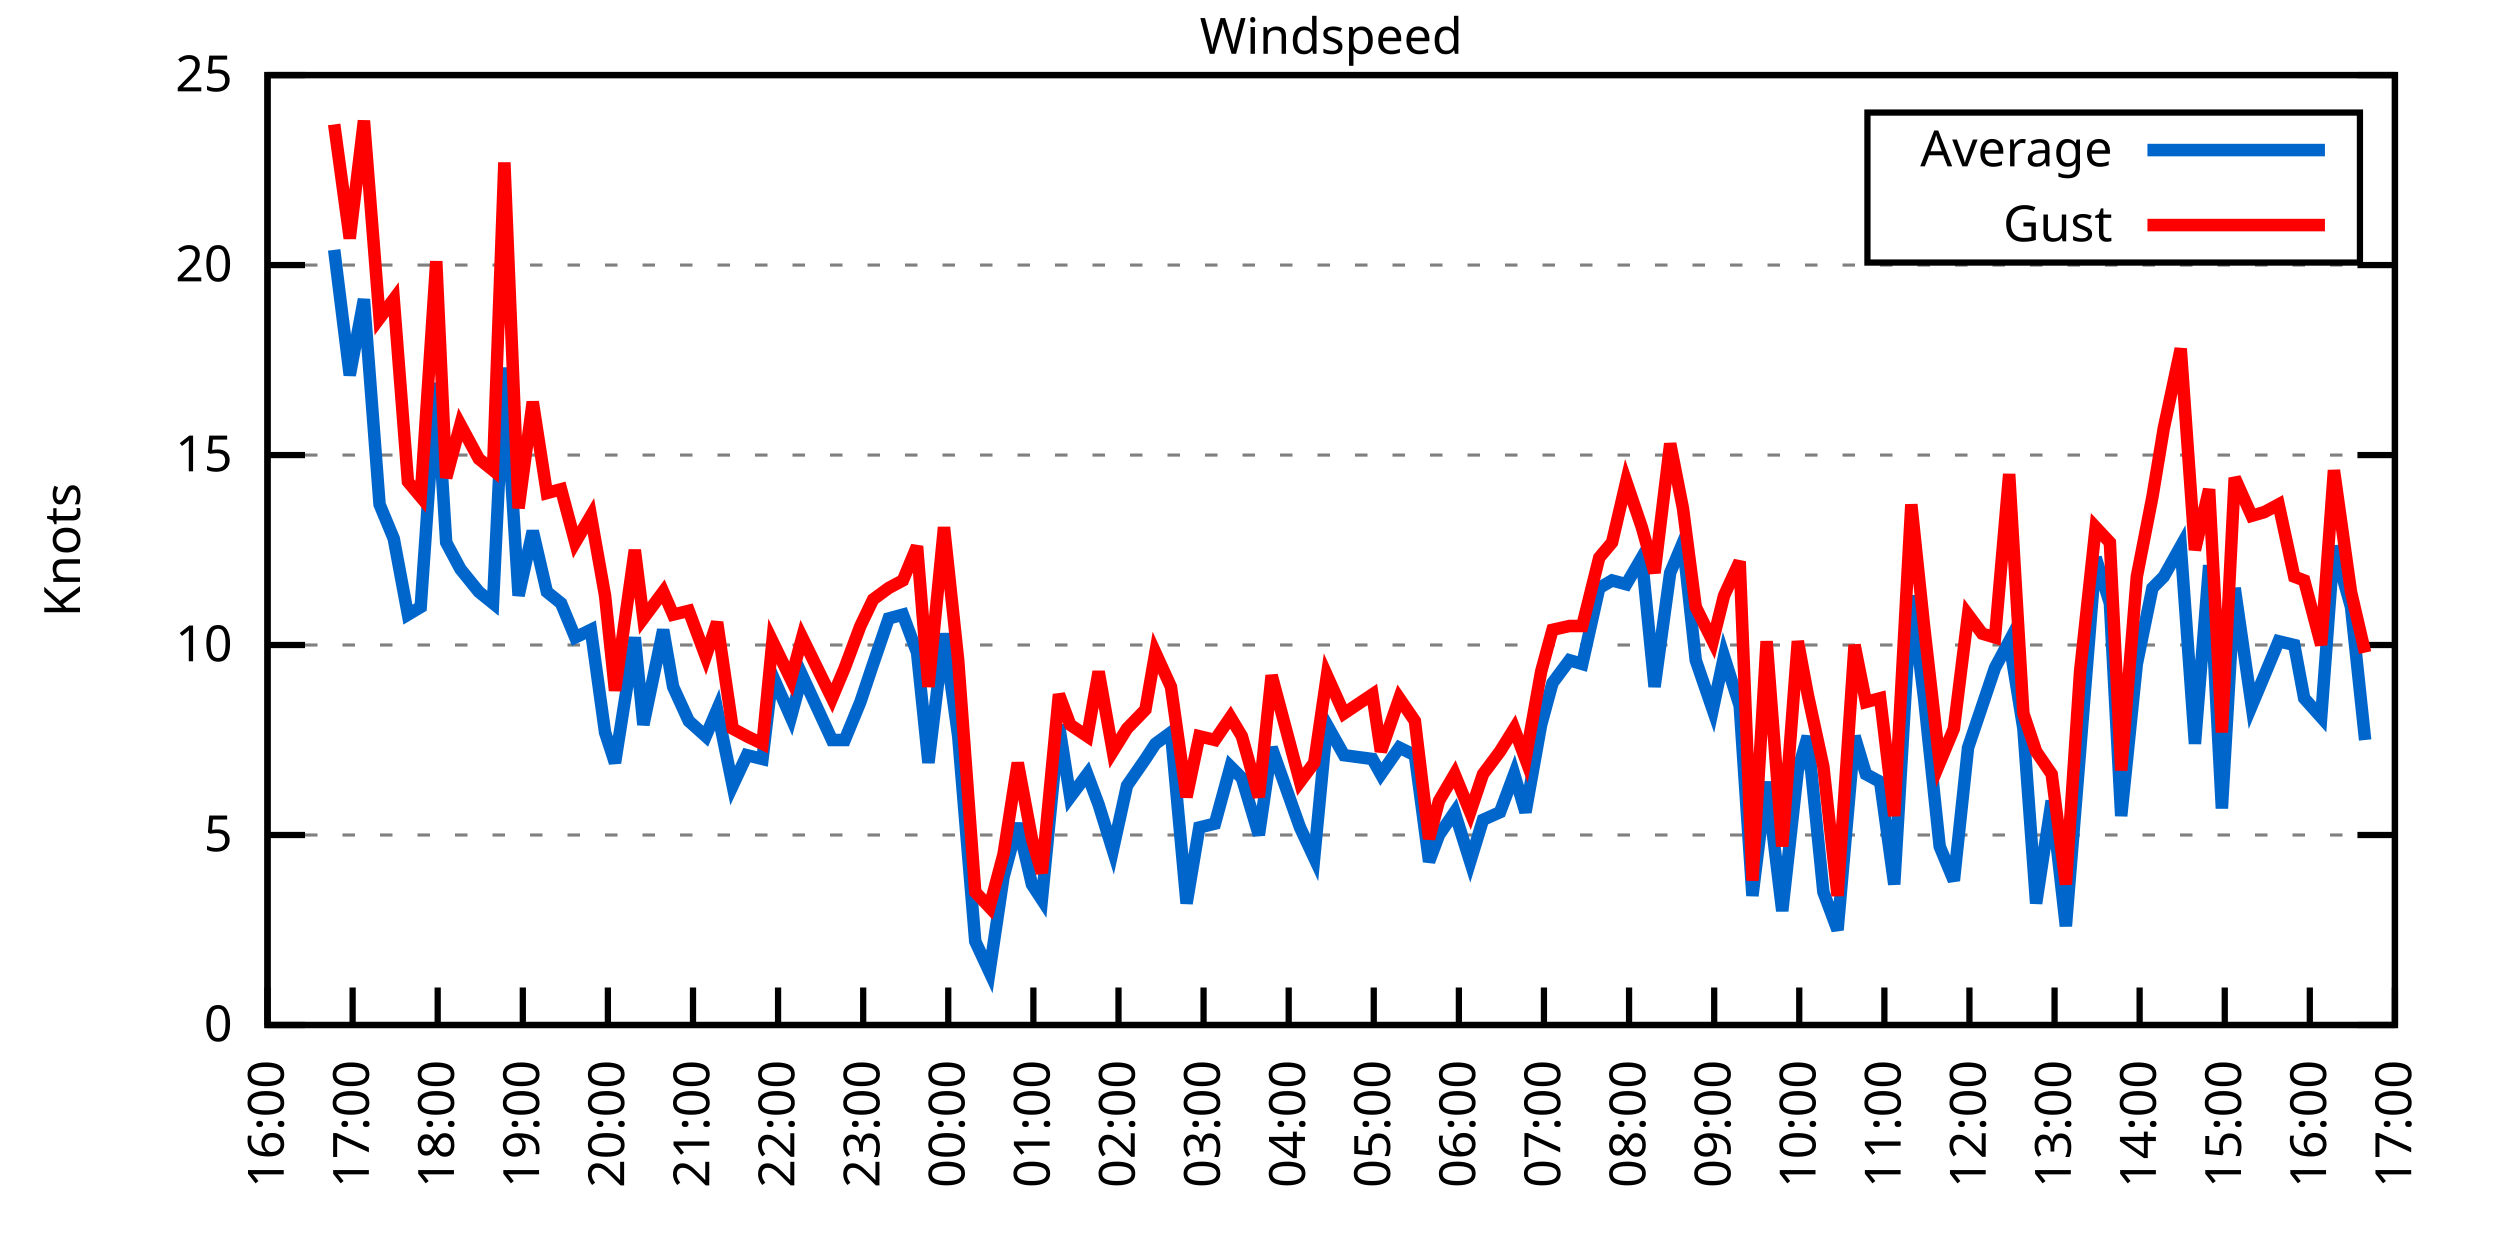
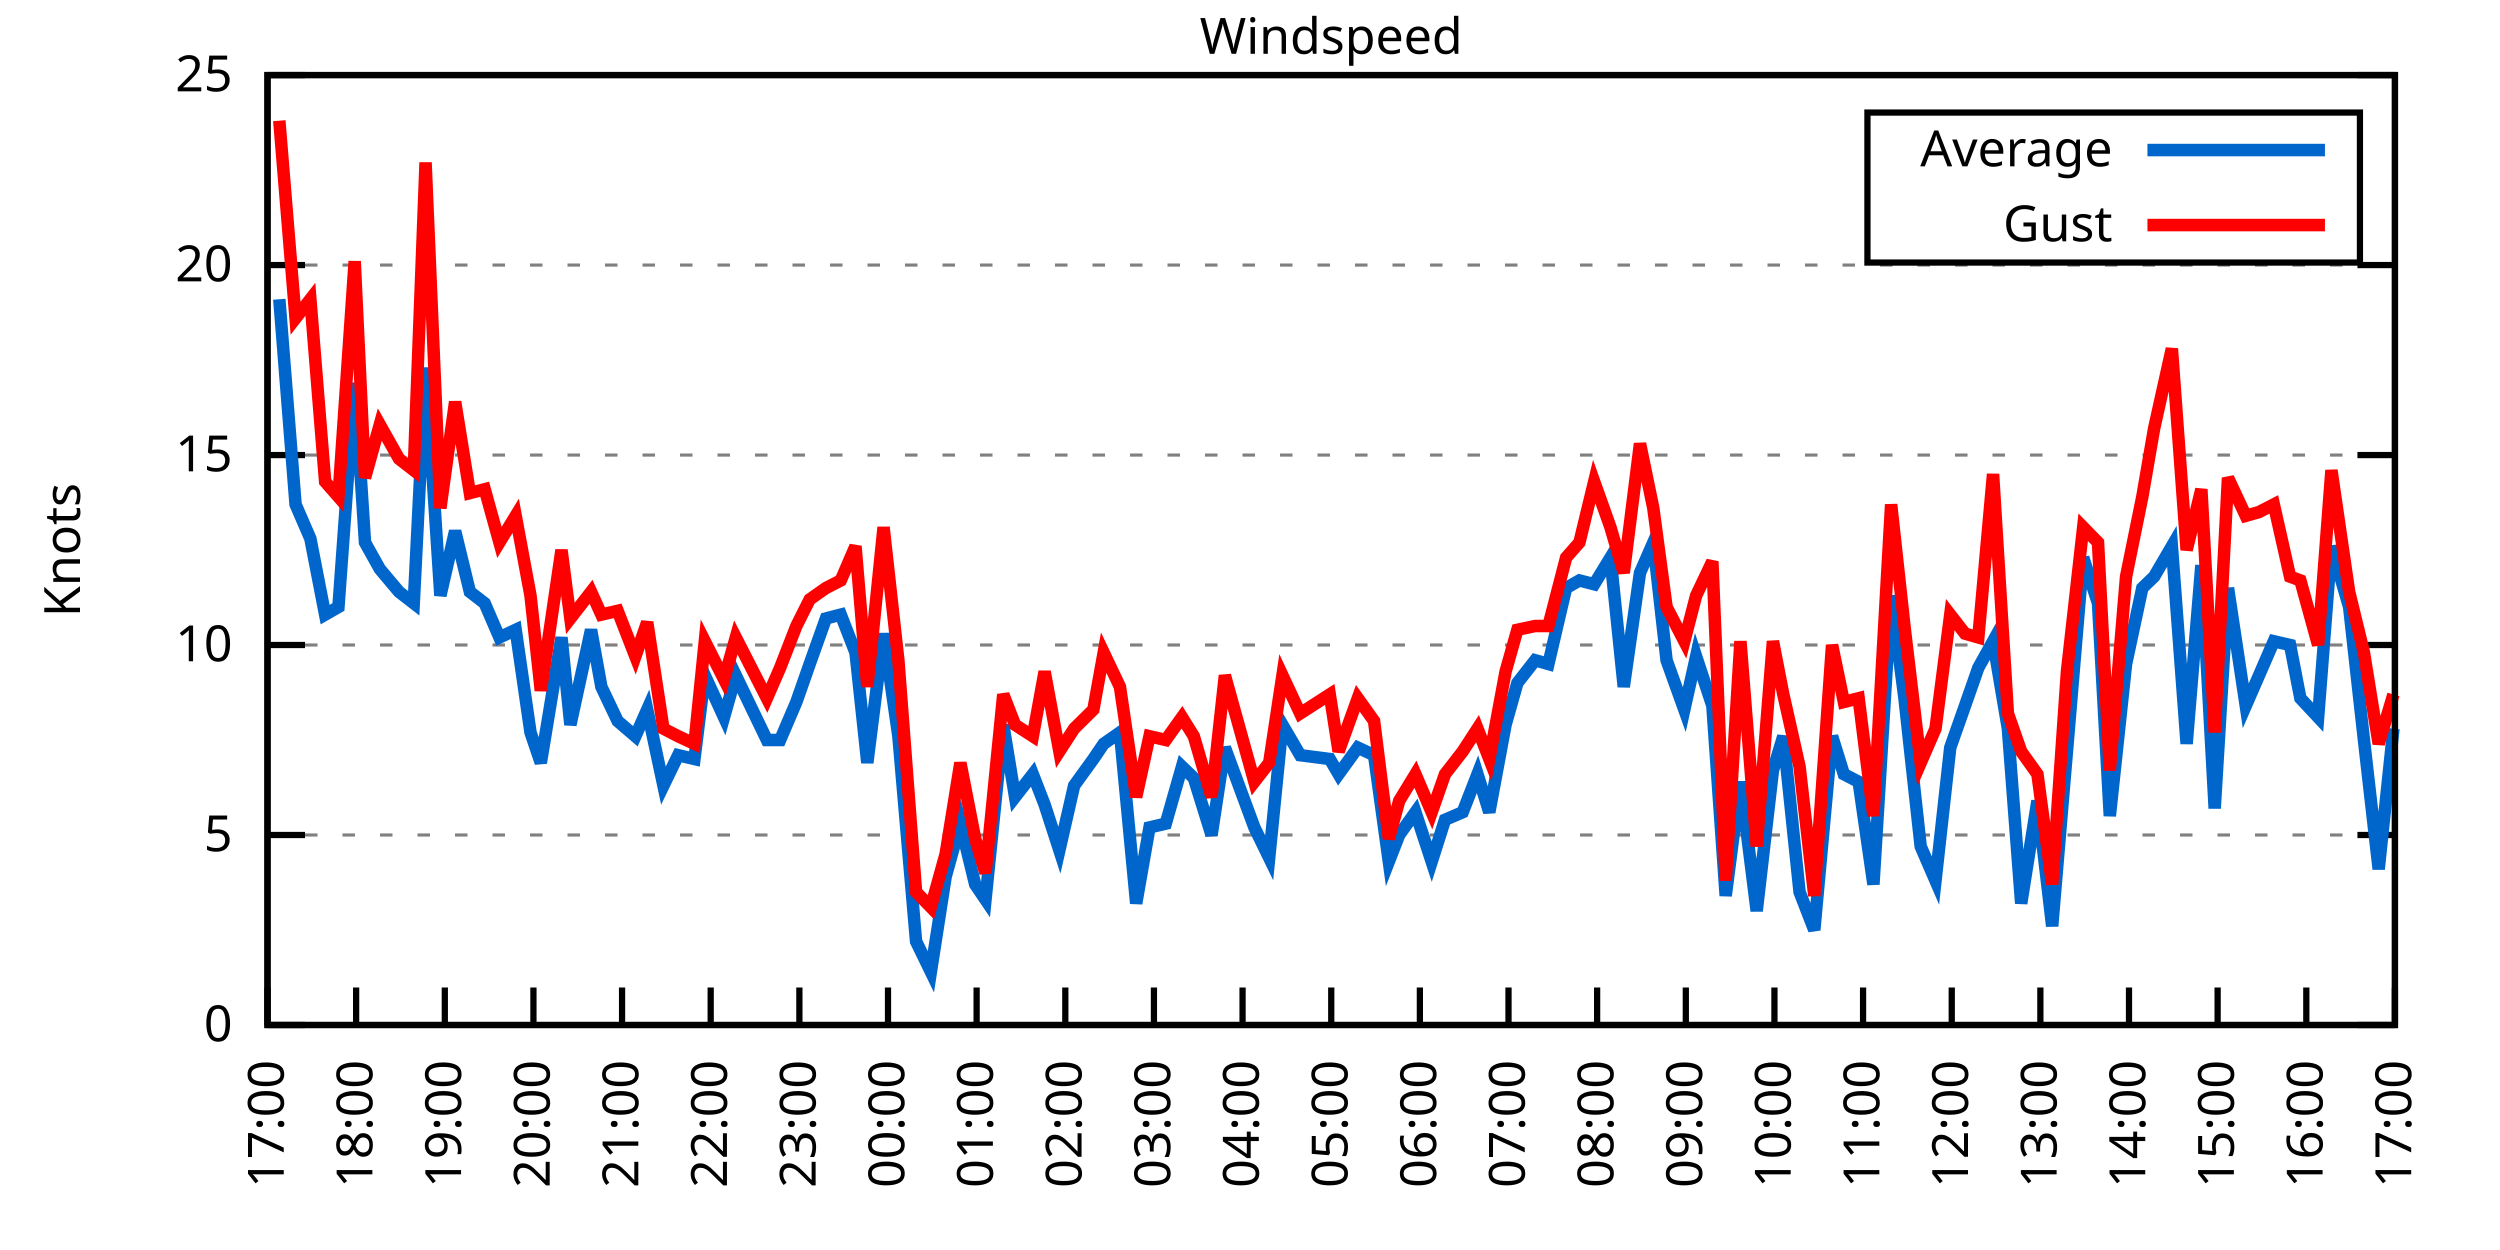
<svg xmlns="http://www.w3.org/2000/svg" xmlns:xlink="http://www.w3.org/1999/xlink" width="400" height="200" viewBox="0 0 400 200">
  <g id="gnuplot_canvas">
    <rect x="0" y="0" width="400" height="200" fill="none" />
    <defs>
      <circle id="gpDot" r="0.5" stroke-width="0.5" stroke="currentColor" />
      <path id="gpPt0" stroke-width="0.333" stroke="currentColor" d="M-1,0 h2 M0,-1 v2" />
      <path id="gpPt1" stroke-width="0.333" stroke="currentColor" d="M-1,-1 L1,1 M1,-1 L-1,1" />
      <path id="gpPt2" stroke-width="0.333" stroke="currentColor" d="M-1,0 L1,0 M0,-1 L0,1 M-1,-1 L1,1 M-1,1 L1,-1" />
      <rect id="gpPt3" stroke-width="0.333" stroke="currentColor" x="-1" y="-1" width="2" height="2" />
      <rect id="gpPt4" stroke-width="0.333" stroke="currentColor" fill="currentColor" x="-1" y="-1" width="2" height="2" />
      <circle id="gpPt5" stroke-width="0.333" stroke="currentColor" cx="0" cy="0" r="1" />
      <use xlink:href="#gpPt5" id="gpPt6" fill="currentColor" stroke="none" />
      <path id="gpPt7" stroke-width="0.333" stroke="currentColor" d="M0,-1.33 L-1.33,0.67 L1.33,0.67 z" />
      <use xlink:href="#gpPt7" id="gpPt8" fill="currentColor" stroke="none" />
      <use xlink:href="#gpPt7" id="gpPt9" stroke="currentColor" transform="rotate(180)" />
      <use xlink:href="#gpPt9" id="gpPt10" fill="currentColor" stroke="none" />
      <use xlink:href="#gpPt3" id="gpPt11" stroke="currentColor" transform="rotate(45)" />
      <use xlink:href="#gpPt11" id="gpPt12" fill="currentColor" stroke="none" />
      <path id="gpPt13" stroke-width="0.333" stroke="currentColor" d="M0,1.330 L1.265,0.411 L0.782,-1.067 L-0.782,-1.076 L-1.265,0.411 z" />
      <use xlink:href="#gpPt13" id="gpPt14" fill="currentColor" stroke="none" />
      <filter id="textbox" filterUnits="objectBoundingBox" x="0" y="0" height="1" width="1">
        <feFlood flood-color="white" flood-opacity="1" result="bgnd" />
        <feComposite in="SourceGraphic" in2="bgnd" operator="atop" />
      </filter>
      <filter id="greybox" filterUnits="objectBoundingBox" x="0" y="0" height="1" width="1">
        <feFlood flood-color="lightgrey" flood-opacity="1" result="grey" />
        <feComposite in="SourceGraphic" in2="grey" operator="atop" />
      </filter>
    </defs>
    <g fill="none" color="white" stroke="currentColor" stroke-width="1.00" stroke-linecap="butt" stroke-linejoin="miter">
</g>
    <g fill="none" color="black" stroke="currentColor" stroke-width="1.00" stroke-linecap="butt" stroke-linejoin="miter">
      <g stroke="none" shape-rendering="crispEdges">
        <polygon fill="rgb(255, 255, 255)" points="42.80,164.00 383.18,164.00 383.18,12.02 42.80,12.02 " />
      </g>
    </g>
    <g fill="none" color="black" stroke="currentColor" stroke-width="1.00" stroke-linecap="butt" stroke-linejoin="miter">
</g>
    <g fill="none" color="black" stroke="black" stroke-width="0.50" stroke-linecap="butt" stroke-linejoin="miter">
</g>
    <g fill="none" color="gray" stroke="currentColor" stroke-width="0.50" stroke-linecap="butt" stroke-linejoin="miter">
      <path stroke="gray" stroke-dasharray="2,4" class="gridline" d="M42.80,164.00 L383.19,164.00  " />
    </g>
    <g fill="none" color="gray" stroke="gray" stroke-width="1.00" stroke-linecap="butt" stroke-linejoin="miter">
</g>
    <g fill="none" color="black" stroke="currentColor" stroke-width="1.00" stroke-linecap="butt" stroke-linejoin="miter">
      <path stroke="black" d="M42.80,164.00 L48.80,164.00 M383.19,164.00 L377.19,164.00  " />
      <g transform="translate(37.20,166.60)" stroke="none" fill="black" font-family="Sans" font-size="8.00" text-anchor="end">
        <text>
          <tspan font-family="Sans"> 0</tspan>
        </text>
      </g>
    </g>
    <g fill="none" color="black" stroke="currentColor" stroke-width="1.00" stroke-linecap="butt" stroke-linejoin="miter">
</g>
    <g fill="none" color="black" stroke="black" stroke-width="0.50" stroke-linecap="butt" stroke-linejoin="miter">
</g>
    <g fill="none" color="gray" stroke="currentColor" stroke-width="0.50" stroke-linecap="butt" stroke-linejoin="miter">
      <path stroke="gray" stroke-dasharray="2,4" class="gridline" d="M42.80,133.60 L383.19,133.60  " />
    </g>
    <g fill="none" color="gray" stroke="gray" stroke-width="1.00" stroke-linecap="butt" stroke-linejoin="miter">
</g>
    <g fill="none" color="black" stroke="currentColor" stroke-width="1.00" stroke-linecap="butt" stroke-linejoin="miter">
      <path stroke="black" d="M42.80,133.60 L48.80,133.60 M383.19,133.60 L377.19,133.60  " />
      <g transform="translate(37.20,136.20)" stroke="none" fill="black" font-family="Sans" font-size="8.00" text-anchor="end">
        <text>
          <tspan font-family="Sans"> 5</tspan>
        </text>
      </g>
    </g>
    <g fill="none" color="black" stroke="currentColor" stroke-width="1.00" stroke-linecap="butt" stroke-linejoin="miter">
</g>
    <g fill="none" color="black" stroke="black" stroke-width="0.50" stroke-linecap="butt" stroke-linejoin="miter">
</g>
    <g fill="none" color="gray" stroke="currentColor" stroke-width="0.50" stroke-linecap="butt" stroke-linejoin="miter">
      <path stroke="gray" stroke-dasharray="2,4" class="gridline" d="M42.80,103.20 L383.19,103.20  " />
    </g>
    <g fill="none" color="gray" stroke="gray" stroke-width="1.00" stroke-linecap="butt" stroke-linejoin="miter">
</g>
    <g fill="none" color="black" stroke="currentColor" stroke-width="1.00" stroke-linecap="butt" stroke-linejoin="miter">
      <path stroke="black" d="M42.80,103.20 L48.80,103.20 M383.19,103.20 L377.19,103.20  " />
      <g transform="translate(37.20,105.80)" stroke="none" fill="black" font-family="Sans" font-size="8.00" text-anchor="end">
        <text>
          <tspan font-family="Sans"> 10</tspan>
        </text>
      </g>
    </g>
    <g fill="none" color="black" stroke="currentColor" stroke-width="1.00" stroke-linecap="butt" stroke-linejoin="miter">
</g>
    <g fill="none" color="black" stroke="black" stroke-width="0.50" stroke-linecap="butt" stroke-linejoin="miter">
</g>
    <g fill="none" color="gray" stroke="currentColor" stroke-width="0.50" stroke-linecap="butt" stroke-linejoin="miter">
      <path stroke="gray" stroke-dasharray="2,4" class="gridline" d="M42.80,72.81 L383.19,72.81  " />
    </g>
    <g fill="none" color="gray" stroke="gray" stroke-width="1.00" stroke-linecap="butt" stroke-linejoin="miter">
</g>
    <g fill="none" color="black" stroke="currentColor" stroke-width="1.00" stroke-linecap="butt" stroke-linejoin="miter">
      <path stroke="black" d="M42.80,72.81 L48.80,72.81 M383.19,72.81 L377.19,72.81  " />
      <g transform="translate(37.20,75.41)" stroke="none" fill="black" font-family="Sans" font-size="8.00" text-anchor="end">
        <text>
          <tspan font-family="Sans"> 15</tspan>
        </text>
      </g>
    </g>
    <g fill="none" color="black" stroke="currentColor" stroke-width="1.00" stroke-linecap="butt" stroke-linejoin="miter">
</g>
    <g fill="none" color="black" stroke="black" stroke-width="0.50" stroke-linecap="butt" stroke-linejoin="miter">
</g>
    <g fill="none" color="gray" stroke="currentColor" stroke-width="0.50" stroke-linecap="butt" stroke-linejoin="miter">
      <path stroke="gray" stroke-dasharray="2,4" class="gridline" d="M42.80,42.41 L383.19,42.41  " />
    </g>
    <g fill="none" color="gray" stroke="gray" stroke-width="1.00" stroke-linecap="butt" stroke-linejoin="miter">
</g>
    <g fill="none" color="black" stroke="currentColor" stroke-width="1.00" stroke-linecap="butt" stroke-linejoin="miter">
      <path stroke="black" d="M42.80,42.41 L48.80,42.41 M383.19,42.41 L377.19,42.41  " />
      <g transform="translate(37.20,45.01)" stroke="none" fill="black" font-family="Sans" font-size="8.00" text-anchor="end">
        <text>
          <tspan font-family="Sans"> 20</tspan>
        </text>
      </g>
    </g>
    <g fill="none" color="black" stroke="currentColor" stroke-width="1.00" stroke-linecap="butt" stroke-linejoin="miter">
</g>
    <g fill="none" color="black" stroke="black" stroke-width="0.50" stroke-linecap="butt" stroke-linejoin="miter">
</g>
    <g fill="none" color="gray" stroke="currentColor" stroke-width="0.50" stroke-linecap="butt" stroke-linejoin="miter">
      <path stroke="gray" stroke-dasharray="2,4" class="gridline" d="M42.80,12.01 L383.19,12.01  " />
    </g>
    <g fill="none" color="gray" stroke="gray" stroke-width="1.00" stroke-linecap="butt" stroke-linejoin="miter">
</g>
    <g fill="none" color="black" stroke="currentColor" stroke-width="1.00" stroke-linecap="butt" stroke-linejoin="miter">
      <path stroke="black" d="M42.80,12.01 L48.80,12.01 M383.19,12.01 L377.19,12.01  " />
      <g transform="translate(37.20,14.61)" stroke="none" fill="black" font-family="Sans" font-size="8.00" text-anchor="end">
        <text>
          <tspan font-family="Sans"> 25</tspan>
        </text>
      </g>
    </g>
    <g fill="none" color="black" stroke="currentColor" stroke-width="1.00" stroke-linecap="butt" stroke-linejoin="miter">
      <path stroke="black" d="M42.80,164.00 L42.80,158.00  " />
      <g transform="translate(45.40,169.60) rotate(270.00)" stroke="none" fill="black" font-family="Sans" font-size="8.00" text-anchor="end">
        <text>
-           <tspan font-family="Sans">16:00</tspan>
-         </text>
-       </g>
-     </g>
-     <g fill="none" color="black" stroke="currentColor" stroke-width="1.00" stroke-linecap="butt" stroke-linejoin="miter">
-       <path stroke="black" d="M56.42,164.00 L56.42,158.00  " />
-       <g transform="translate(59.02,169.60) rotate(270.00)" stroke="none" fill="black" font-family="Sans" font-size="8.00" text-anchor="end">
-         <text>
          <tspan font-family="Sans">17:00</tspan>
        </text>
      </g>
    </g>
    <g fill="none" color="black" stroke="currentColor" stroke-width="1.00" stroke-linecap="butt" stroke-linejoin="miter">
-       <path stroke="black" d="M70.03,164.00 L70.03,158.00  " />
-       <g transform="translate(72.63,169.60) rotate(270.00)" stroke="none" fill="black" font-family="Sans" font-size="8.00" text-anchor="end">
+       <path stroke="black" d="M56.98,164.00 L56.98,158.00  " />
+       <g transform="translate(59.58,169.60) rotate(270.00)" stroke="none" fill="black" font-family="Sans" font-size="8.00" text-anchor="end">
        <text>
          <tspan font-family="Sans">18:00</tspan>
        </text>
      </g>
    </g>
    <g fill="none" color="black" stroke="currentColor" stroke-width="1.00" stroke-linecap="butt" stroke-linejoin="miter">
-       <path stroke="black" d="M83.65,164.00 L83.65,158.00  " />
-       <g transform="translate(86.25,169.60) rotate(270.00)" stroke="none" fill="black" font-family="Sans" font-size="8.00" text-anchor="end">
+       <path stroke="black" d="M71.17,164.00 L71.17,158.00  " />
+       <g transform="translate(73.77,169.60) rotate(270.00)" stroke="none" fill="black" font-family="Sans" font-size="8.00" text-anchor="end">
        <text>
          <tspan font-family="Sans">19:00</tspan>
        </text>
      </g>
    </g>
    <g fill="none" color="black" stroke="currentColor" stroke-width="1.00" stroke-linecap="butt" stroke-linejoin="miter">
-       <path stroke="black" d="M97.26,164.00 L97.26,158.00  " />
-       <g transform="translate(99.86,169.60) rotate(270.00)" stroke="none" fill="black" font-family="Sans" font-size="8.00" text-anchor="end">
+       <path stroke="black" d="M85.35,164.00 L85.35,158.00  " />
+       <g transform="translate(87.95,169.60) rotate(270.00)" stroke="none" fill="black" font-family="Sans" font-size="8.00" text-anchor="end">
        <text>
          <tspan font-family="Sans">20:00</tspan>
        </text>
      </g>
    </g>
    <g fill="none" color="black" stroke="currentColor" stroke-width="1.00" stroke-linecap="butt" stroke-linejoin="miter">
-       <path stroke="black" d="M110.88,164.00 L110.88,158.00  " />
-       <g transform="translate(113.48,169.60) rotate(270.00)" stroke="none" fill="black" font-family="Sans" font-size="8.00" text-anchor="end">
+       <path stroke="black" d="M99.53,164.00 L99.53,158.00  " />
+       <g transform="translate(102.13,169.60) rotate(270.00)" stroke="none" fill="black" font-family="Sans" font-size="8.00" text-anchor="end">
        <text>
          <tspan font-family="Sans">21:00</tspan>
        </text>
      </g>
    </g>
    <g fill="none" color="black" stroke="currentColor" stroke-width="1.00" stroke-linecap="butt" stroke-linejoin="miter">
-       <path stroke="black" d="M124.49,164.00 L124.49,158.00  " />
-       <g transform="translate(127.09,169.60) rotate(270.00)" stroke="none" fill="black" font-family="Sans" font-size="8.00" text-anchor="end">
+       <path stroke="black" d="M113.71,164.00 L113.71,158.00  " />
+       <g transform="translate(116.31,169.60) rotate(270.00)" stroke="none" fill="black" font-family="Sans" font-size="8.00" text-anchor="end">
        <text>
          <tspan font-family="Sans">22:00</tspan>
        </text>
      </g>
    </g>
    <g fill="none" color="black" stroke="currentColor" stroke-width="1.00" stroke-linecap="butt" stroke-linejoin="miter">
-       <path stroke="black" d="M138.11,164.00 L138.11,158.00  " />
-       <g transform="translate(140.71,169.60) rotate(270.00)" stroke="none" fill="black" font-family="Sans" font-size="8.00" text-anchor="end">
+       <path stroke="black" d="M127.90,164.00 L127.90,158.00  " />
+       <g transform="translate(130.50,169.60) rotate(270.00)" stroke="none" fill="black" font-family="Sans" font-size="8.00" text-anchor="end">
        <text>
          <tspan font-family="Sans">23:00</tspan>
        </text>
      </g>
    </g>
    <g fill="none" color="black" stroke="currentColor" stroke-width="1.00" stroke-linecap="butt" stroke-linejoin="miter">
-       <path stroke="black" d="M151.72,164.00 L151.72,158.00  " />
-       <g transform="translate(154.32,169.60) rotate(270.00)" stroke="none" fill="black" font-family="Sans" font-size="8.00" text-anchor="end">
+       <path stroke="black" d="M142.08,164.00 L142.08,158.00  " />
+       <g transform="translate(144.68,169.60) rotate(270.00)" stroke="none" fill="black" font-family="Sans" font-size="8.00" text-anchor="end">
        <text>
          <tspan font-family="Sans">00:00</tspan>
        </text>
      </g>
    </g>
    <g fill="none" color="black" stroke="currentColor" stroke-width="1.00" stroke-linecap="butt" stroke-linejoin="miter">
-       <path stroke="black" d="M165.34,164.00 L165.34,158.00  " />
-       <g transform="translate(167.94,169.60) rotate(270.00)" stroke="none" fill="black" font-family="Sans" font-size="8.00" text-anchor="end">
+       <path stroke="black" d="M156.26,164.00 L156.26,158.00  " />
+       <g transform="translate(158.86,169.60) rotate(270.00)" stroke="none" fill="black" font-family="Sans" font-size="8.00" text-anchor="end">
        <text>
          <tspan font-family="Sans">01:00</tspan>
        </text>
      </g>
    </g>
    <g fill="none" color="black" stroke="currentColor" stroke-width="1.00" stroke-linecap="butt" stroke-linejoin="miter">
-       <path stroke="black" d="M178.96,164.00 L178.96,158.00  " />
-       <g transform="translate(181.56,169.60) rotate(270.00)" stroke="none" fill="black" font-family="Sans" font-size="8.00" text-anchor="end">
+       <path stroke="black" d="M170.45,164.00 L170.45,158.00  " />
+       <g transform="translate(173.05,169.60) rotate(270.00)" stroke="none" fill="black" font-family="Sans" font-size="8.00" text-anchor="end">
        <text>
          <tspan font-family="Sans">02:00</tspan>
        </text>
      </g>
    </g>
    <g fill="none" color="black" stroke="currentColor" stroke-width="1.00" stroke-linecap="butt" stroke-linejoin="miter">
-       <path stroke="black" d="M192.57,164.00 L192.57,158.00  " />
-       <g transform="translate(195.17,169.60) rotate(270.00)" stroke="none" fill="black" font-family="Sans" font-size="8.00" text-anchor="end">
+       <path stroke="black" d="M184.63,164.00 L184.63,158.00  " />
+       <g transform="translate(187.23,169.60) rotate(270.00)" stroke="none" fill="black" font-family="Sans" font-size="8.00" text-anchor="end">
        <text>
          <tspan font-family="Sans">03:00</tspan>
        </text>
      </g>
    </g>
    <g fill="none" color="black" stroke="currentColor" stroke-width="1.00" stroke-linecap="butt" stroke-linejoin="miter">
-       <path stroke="black" d="M206.19,164.00 L206.19,158.00  " />
-       <g transform="translate(208.79,169.60) rotate(270.00)" stroke="none" fill="black" font-family="Sans" font-size="8.00" text-anchor="end">
+       <path stroke="black" d="M198.81,164.00 L198.81,158.00  " />
+       <g transform="translate(201.41,169.60) rotate(270.00)" stroke="none" fill="black" font-family="Sans" font-size="8.00" text-anchor="end">
        <text>
          <tspan font-family="Sans">04:00</tspan>
        </text>
      </g>
    </g>
    <g fill="none" color="black" stroke="currentColor" stroke-width="1.00" stroke-linecap="butt" stroke-linejoin="miter">
-       <path stroke="black" d="M219.80,164.00 L219.80,158.00  " />
-       <g transform="translate(222.40,169.60) rotate(270.00)" stroke="none" fill="black" font-family="Sans" font-size="8.00" text-anchor="end">
+       <path stroke="black" d="M213.00,164.00 L213.00,158.00  " />
+       <g transform="translate(215.60,169.60) rotate(270.00)" stroke="none" fill="black" font-family="Sans" font-size="8.00" text-anchor="end">
        <text>
          <tspan font-family="Sans">05:00</tspan>
        </text>
      </g>
    </g>
    <g fill="none" color="black" stroke="currentColor" stroke-width="1.00" stroke-linecap="butt" stroke-linejoin="miter">
-       <path stroke="black" d="M233.42,164.00 L233.42,158.00  " />
-       <g transform="translate(236.02,169.60) rotate(270.00)" stroke="none" fill="black" font-family="Sans" font-size="8.00" text-anchor="end">
+       <path stroke="black" d="M227.18,164.00 L227.18,158.00  " />
+       <g transform="translate(229.78,169.60) rotate(270.00)" stroke="none" fill="black" font-family="Sans" font-size="8.00" text-anchor="end">
        <text>
          <tspan font-family="Sans">06:00</tspan>
        </text>
      </g>
    </g>
    <g fill="none" color="black" stroke="currentColor" stroke-width="1.00" stroke-linecap="butt" stroke-linejoin="miter">
-       <path stroke="black" d="M247.03,164.00 L247.03,158.00  " />
-       <g transform="translate(249.63,169.60) rotate(270.00)" stroke="none" fill="black" font-family="Sans" font-size="8.00" text-anchor="end">
+       <path stroke="black" d="M241.36,164.00 L241.36,158.00  " />
+       <g transform="translate(243.96,169.60) rotate(270.00)" stroke="none" fill="black" font-family="Sans" font-size="8.00" text-anchor="end">
        <text>
          <tspan font-family="Sans">07:00</tspan>
        </text>
      </g>
    </g>
    <g fill="none" color="black" stroke="currentColor" stroke-width="1.00" stroke-linecap="butt" stroke-linejoin="miter">
-       <path stroke="black" d="M260.65,164.00 L260.65,158.00  " />
-       <g transform="translate(263.25,169.60) rotate(270.00)" stroke="none" fill="black" font-family="Sans" font-size="8.00" text-anchor="end">
+       <path stroke="black" d="M255.54,164.00 L255.54,158.00  " />
+       <g transform="translate(258.14,169.60) rotate(270.00)" stroke="none" fill="black" font-family="Sans" font-size="8.00" text-anchor="end">
        <text>
          <tspan font-family="Sans">08:00</tspan>
        </text>
      </g>
    </g>
    <g fill="none" color="black" stroke="currentColor" stroke-width="1.00" stroke-linecap="butt" stroke-linejoin="miter">
-       <path stroke="black" d="M274.27,164.00 L274.27,158.00  " />
-       <g transform="translate(276.87,169.60) rotate(270.00)" stroke="none" fill="black" font-family="Sans" font-size="8.00" text-anchor="end">
+       <path stroke="black" d="M269.73,164.00 L269.73,158.00  " />
+       <g transform="translate(272.33,169.60) rotate(270.00)" stroke="none" fill="black" font-family="Sans" font-size="8.00" text-anchor="end">
        <text>
          <tspan font-family="Sans">09:00</tspan>
        </text>
      </g>
    </g>
    <g fill="none" color="black" stroke="currentColor" stroke-width="1.00" stroke-linecap="butt" stroke-linejoin="miter">
-       <path stroke="black" d="M287.88,164.00 L287.88,158.00  " />
-       <g transform="translate(290.48,169.60) rotate(270.00)" stroke="none" fill="black" font-family="Sans" font-size="8.00" text-anchor="end">
+       <path stroke="black" d="M283.91,164.00 L283.91,158.00  " />
+       <g transform="translate(286.51,169.60) rotate(270.00)" stroke="none" fill="black" font-family="Sans" font-size="8.00" text-anchor="end">
        <text>
          <tspan font-family="Sans">10:00</tspan>
        </text>
      </g>
    </g>
    <g fill="none" color="black" stroke="currentColor" stroke-width="1.00" stroke-linecap="butt" stroke-linejoin="miter">
-       <path stroke="black" d="M301.50,164.00 L301.50,158.00  " />
-       <g transform="translate(304.10,169.60) rotate(270.00)" stroke="none" fill="black" font-family="Sans" font-size="8.00" text-anchor="end">
+       <path stroke="black" d="M298.09,164.00 L298.09,158.00  " />
+       <g transform="translate(300.69,169.60) rotate(270.00)" stroke="none" fill="black" font-family="Sans" font-size="8.00" text-anchor="end">
        <text>
          <tspan font-family="Sans">11:00</tspan>
        </text>
      </g>
    </g>
    <g fill="none" color="black" stroke="currentColor" stroke-width="1.00" stroke-linecap="butt" stroke-linejoin="miter">
-       <path stroke="black" d="M315.11,164.00 L315.11,158.00  " />
-       <g transform="translate(317.71,169.60) rotate(270.00)" stroke="none" fill="black" font-family="Sans" font-size="8.00" text-anchor="end">
+       <path stroke="black" d="M312.28,164.00 L312.28,158.00  " />
+       <g transform="translate(314.88,169.60) rotate(270.00)" stroke="none" fill="black" font-family="Sans" font-size="8.00" text-anchor="end">
        <text>
          <tspan font-family="Sans">12:00</tspan>
        </text>
      </g>
    </g>
    <g fill="none" color="black" stroke="currentColor" stroke-width="1.00" stroke-linecap="butt" stroke-linejoin="miter">
-       <path stroke="black" d="M328.73,164.00 L328.73,158.00  " />
-       <g transform="translate(331.33,169.60) rotate(270.00)" stroke="none" fill="black" font-family="Sans" font-size="8.00" text-anchor="end">
+       <path stroke="black" d="M326.46,164.00 L326.46,158.00  " />
+       <g transform="translate(329.06,169.60) rotate(270.00)" stroke="none" fill="black" font-family="Sans" font-size="8.00" text-anchor="end">
        <text>
          <tspan font-family="Sans">13:00</tspan>
        </text>
      </g>
    </g>
    <g fill="none" color="black" stroke="currentColor" stroke-width="1.00" stroke-linecap="butt" stroke-linejoin="miter">
-       <path stroke="black" d="M342.34,164.00 L342.34,158.00  " />
-       <g transform="translate(344.94,169.60) rotate(270.00)" stroke="none" fill="black" font-family="Sans" font-size="8.00" text-anchor="end">
+       <path stroke="black" d="M340.64,164.00 L340.64,158.00  " />
+       <g transform="translate(343.24,169.60) rotate(270.00)" stroke="none" fill="black" font-family="Sans" font-size="8.00" text-anchor="end">
        <text>
          <tspan font-family="Sans">14:00</tspan>
        </text>
      </g>
    </g>
    <g fill="none" color="black" stroke="currentColor" stroke-width="1.00" stroke-linecap="butt" stroke-linejoin="miter">
-       <path stroke="black" d="M355.96,164.00 L355.96,158.00  " />
-       <g transform="translate(358.56,169.60) rotate(270.00)" stroke="none" fill="black" font-family="Sans" font-size="8.00" text-anchor="end">
+       <path stroke="black" d="M354.82,164.00 L354.82,158.00  " />
+       <g transform="translate(357.42,169.60) rotate(270.00)" stroke="none" fill="black" font-family="Sans" font-size="8.00" text-anchor="end">
        <text>
          <tspan font-family="Sans">15:00</tspan>
        </text>
      </g>
    </g>
    <g fill="none" color="black" stroke="currentColor" stroke-width="1.00" stroke-linecap="butt" stroke-linejoin="miter">
-       <path stroke="black" d="M369.57,164.00 L369.57,158.00  " />
-       <g transform="translate(372.17,169.60) rotate(270.00)" stroke="none" fill="black" font-family="Sans" font-size="8.00" text-anchor="end">
+       <path stroke="black" d="M369.01,164.00 L369.01,158.00  " />
+       <g transform="translate(371.61,169.60) rotate(270.00)" stroke="none" fill="black" font-family="Sans" font-size="8.00" text-anchor="end">
        <text>
          <tspan font-family="Sans">16:00</tspan>
        </text>
      </g>
    </g>
    <g fill="none" color="black" stroke="currentColor" stroke-width="1.00" stroke-linecap="butt" stroke-linejoin="miter">
      <path stroke="black" d="M383.19,164.00 L383.19,158.00  " />
      <g transform="translate(385.79,169.60) rotate(270.00)" stroke="none" fill="black" font-family="Sans" font-size="8.00" text-anchor="end">
        <text>
          <tspan font-family="Sans">17:00</tspan>
        </text>
      </g>
    </g>
    <g fill="none" color="black" stroke="currentColor" stroke-width="1.00" stroke-linecap="butt" stroke-linejoin="miter">
</g>
    <g fill="none" color="black" stroke="currentColor" stroke-width="1.00" stroke-linecap="butt" stroke-linejoin="miter">
      <path stroke="black" d="M42.80,12.01 L42.80,164.00 L383.19,164.00 L383.19,12.01 L42.80,12.01 Z  " />
    </g>
    <g fill="none" color="black" stroke="currentColor" stroke-width="1.00" stroke-linecap="butt" stroke-linejoin="miter">
</g>
    <g fill="none" color="black" stroke="currentColor" stroke-width="1.00" stroke-linecap="butt" stroke-linejoin="miter">
      <path stroke="black" d="M298.79,42.01 L298.79,18.01 L377.59,18.01 L377.59,42.01 L298.79,42.01 Z  " />
    </g>
    <g id="Windspeed_plot_1">
      <g fill="none" color="white" stroke="black" stroke-width="2.00" stroke-linecap="butt" stroke-linejoin="miter">
</g>
      <g fill="none" color="black" stroke="currentColor" stroke-width="2.00" stroke-linecap="butt" stroke-linejoin="miter">
        <g transform="translate(337.99,26.61)" stroke="none" fill="black" font-family="Sans" font-size="8.00" text-anchor="end">
          <text>
            <tspan font-family="Sans">Average</tspan>
          </text>
        </g>
      </g>
      <g fill="none" color="black" stroke="currentColor" stroke-width="2.00" stroke-linecap="butt" stroke-linejoin="miter">
-         <path stroke="rgb(  0, 102, 204)" d="M343.59,24.01 L371.99,24.01 M53.47,39.98 L55.96,60.04 L58.23,47.88 L60.73,80.71 L63.00,86.18 L65.27,98.34   L67.31,97.12 L69.80,61.25 L71.39,86.79 L73.66,91.04 L76.61,94.69 L78.88,96.52 L80.70,58.82 L82.97,95.30   L85.24,84.97 L87.50,94.69 L89.77,96.52 L92.04,101.99 L94.54,100.77 L96.81,117.19 L98.40,122.05 L101.57,101.99   L102.94,115.97 L106.11,100.77 L107.70,109.89 L110.20,115.36 L112.92,117.80 L114.74,113.54 L117.23,125.70 L119.50,120.83   L122.00,121.44 L123.59,108.07 L126.54,114.76 L128.35,108.07 L133.12,118.40 L135.16,118.40 L137.66,112.32 L139.70,106.24   L142.19,98.95 L144.46,98.34 L146.73,104.42 L148.55,122.05 L151.04,101.38 L153.31,117.80 L156.04,150.62 L158.31,155.49   L160.57,140.29 L162.84,131.78 L165.11,141.51 L166.70,143.94 L169.43,115.97 L171.24,127.52 L173.96,123.87 L175.78,128.74   L178.05,136.03 L180.32,125.70 L183.27,121.44 L184.86,119.01 L187.35,117.19 L189.85,144.55 L191.89,132.39 L194.39,131.78   L196.88,122.66 L198.70,124.48 L201.42,133.60 L203.46,119.62 L208.00,132.39 L210.27,137.25 L212.31,115.97 L215.04,120.83   L219.58,121.44 L220.94,123.87 L223.89,119.62 L226.38,120.83 L228.65,137.86 L230.24,133.60 L232.74,129.95 L235.23,137.86   L237.28,131.17 L240.00,129.95 L242.27,123.87 L244.08,129.95 L246.58,115.97 L248.40,109.28 L251.12,105.64 L253.16,106.24   L255.88,94.08 L257.93,92.87 L260.20,93.48 L262.69,89.22 L264.73,109.89 L267.23,91.65 L269.27,86.79 L271.32,105.64   L274.04,113.54 L275.85,105.03 L278.35,112.93 L280.39,143.33 L282.66,125.09 L285.16,145.76 L287.65,123.27 L289.24,117.80   L291.74,142.72 L294.01,148.80 L296.73,117.80 L298.55,123.87 L300.82,125.09 L303.08,141.51 L305.81,95.30 L307.85,111.72   L310.35,135.43 L312.62,140.90 L314.89,119.62 L317.15,112.93 L319.20,106.85 L321.47,102.60 L323.74,116.58 L325.78,144.55   L328.27,128.13 L330.54,148.19 L332.81,120.23 L335.31,89.22 L337.58,96.52 L339.39,130.56 L341.89,106.24 L344.39,94.08   L346.20,92.26 L348.92,87.40 L351.19,119.01 L353.46,90.44 L355.50,129.35 L357.55,94.08 L360.27,112.93 L362.31,108.07   L364.58,102.60 L367.08,103.20 L368.67,111.72 L371.39,114.76 L373.43,87.40 L376.16,97.12 L378.42,118.40  " />
+         <path stroke="rgb(  0, 102, 204)" d="M343.59,24.01 L371.99,24.01 M44.69,47.88 L47.29,80.71 L49.66,86.18 L52.02,98.34 L54.15,97.12 L56.75,61.25   L58.40,86.79 L60.77,91.04 L63.84,94.69 L66.20,96.52 L68.09,58.82 L70.46,95.30 L72.82,84.97 L75.18,94.69   L77.55,96.52 L79.91,101.99 L82.51,100.77 L84.88,117.19 L86.53,122.05 L89.84,101.99 L91.26,115.97 L94.57,100.77   L96.22,109.89 L98.82,115.36 L101.66,117.80 L103.55,113.54 L106.15,125.70 L108.51,120.83 L111.11,121.44 L112.77,108.07   L115.84,114.76 L117.73,108.07 L122.70,118.40 L124.82,118.40 L127.42,112.32 L129.55,106.24 L132.15,98.95 L134.52,98.34   L136.88,104.42 L138.77,122.05 L141.37,101.38 L143.74,117.80 L146.57,150.62 L148.94,155.49 L151.30,140.29 L153.66,131.78   L156.03,141.51 L157.68,143.94 L160.52,115.97 L162.41,127.52 L165.25,123.87 L167.14,128.74 L169.50,136.03 L171.86,125.70   L174.94,121.44 L176.59,119.01 L179.19,117.19 L181.79,144.55 L183.92,132.39 L186.52,131.78 L189.12,122.66 L191.01,124.48   L193.85,133.60 L195.98,119.62 L200.70,132.39 L203.07,137.25 L205.19,115.97 L208.03,120.83 L212.76,121.44 L214.18,123.87   L217.25,119.62 L219.85,120.83 L222.21,137.86 L223.87,133.60 L226.47,129.95 L229.07,137.86 L231.20,131.17 L234.03,129.95   L236.40,123.87 L238.29,129.95 L240.89,115.97 L242.78,109.28 L245.62,105.64 L247.74,106.24 L250.58,94.08 L252.71,92.87   L255.07,93.48 L257.67,89.22 L259.80,109.89 L262.40,91.65 L264.53,86.79 L266.65,105.64 L269.49,113.54 L271.38,105.03   L273.98,112.93 L276.11,143.33 L278.47,125.09 L281.07,145.76 L283.67,123.27 L285.33,117.80 L287.93,142.72 L290.29,148.80   L293.13,117.80 L295.02,123.87 L297.38,125.09 L299.75,141.51 L302.58,95.30 L304.71,111.72 L307.31,135.43 L309.68,140.90   L312.04,119.62 L314.40,112.93 L316.53,106.85 L318.89,102.60 L321.26,116.58 L323.39,144.55 L325.99,128.13 L328.35,148.19   L330.71,120.23 L333.31,89.22 L335.68,96.52 L337.57,130.56 L340.17,106.24 L342.77,94.08 L344.66,92.26 L347.50,87.40   L349.86,119.01 L352.22,90.44 L354.35,129.35 L356.48,94.08 L359.32,112.93 L361.44,108.07 L363.81,102.60 L366.41,103.20   L368.06,111.72 L370.90,114.76 L373.03,87.40 L375.86,97.12 L378.23,118.40 L380.59,139.07 L382.95,116.58  " />
      </g>
    </g>
    <g id="Windspeed_plot_2">
      <g fill="none" color="black" stroke="currentColor" stroke-width="2.00" stroke-linecap="butt" stroke-linejoin="miter">
        <g transform="translate(337.99,38.61)" stroke="none" fill="black" font-family="Sans" font-size="8.00" text-anchor="end">
          <text>
            <tspan font-family="Sans">Gust</tspan>
          </text>
        </g>
      </g>
      <g fill="none" color="black" stroke="currentColor" stroke-width="2.00" stroke-linecap="butt" stroke-linejoin="miter">
-         <path stroke="rgb(255,   0,   0)" d="M343.59,36.01 L371.99,36.01 M53.47,19.91 L55.96,38.15 L58.23,19.31 L60.73,50.92 L63.00,47.88 L65.27,77.06   L67.31,79.49 L69.80,41.80 L71.39,76.45 L73.66,67.94 L76.61,73.41 L78.88,75.24 L80.70,25.99 L82.97,81.32   L85.24,64.29 L87.50,78.89 L89.77,78.28 L92.04,86.79 L94.54,82.53 L96.81,95.30 L98.40,110.50 L101.57,88.00   L102.94,98.95 L106.11,94.69 L107.70,98.34 L110.20,97.73 L112.92,105.03 L114.74,99.56 L117.23,116.58 L119.50,117.80   L122.00,119.01 L123.59,102.60 L126.54,108.68 L128.35,101.99 L133.12,111.72 L135.16,106.85 L137.66,100.16 L139.70,95.91   L142.19,94.08 L144.46,92.87 L146.73,87.40 L148.55,109.89 L151.04,84.36 L153.31,105.64 L156.04,142.72 L158.31,145.15   L160.57,136.64 L162.84,122.05 L165.11,134.21 L166.70,139.68 L169.43,111.11 L171.24,115.97 L173.96,117.80 L175.78,107.46   L178.05,120.23 L180.32,116.58 L183.27,113.54 L184.86,104.42 L187.35,109.89 L189.85,127.52 L191.89,117.80 L194.39,118.40   L196.88,114.76 L198.70,117.80 L201.42,127.52 L203.46,108.07 L208.00,125.09 L210.27,122.05 L212.31,108.07 L215.04,114.15   L219.58,111.11 L220.94,120.23 L223.89,111.72 L226.38,115.36 L228.65,134.21 L230.24,128.13 L232.74,123.87 L235.23,129.95   L237.28,123.87 L240.00,120.23 L242.27,116.58 L244.08,121.44 L246.58,107.46 L248.40,100.77 L251.12,100.16 L253.16,100.16   L255.88,89.22 L257.93,86.79 L260.20,77.06 L262.69,84.36 L264.73,91.65 L267.23,70.98 L269.27,81.32 L271.32,97.12   L274.04,102.60 L275.85,95.30 L278.35,89.83 L280.39,140.90 L282.66,102.60 L285.16,135.43 L287.65,102.60 L289.24,111.11   L291.74,122.66 L294.01,143.33 L296.73,103.20 L298.55,112.32 L300.82,111.72 L303.08,130.56 L305.81,80.71 L307.85,100.16   L310.35,122.05 L312.62,116.58 L314.89,98.34 L317.15,101.38 L319.20,101.99 L321.47,75.85 L323.74,114.15 L325.78,120.23   L328.27,123.87 L330.54,141.51 L332.81,107.46 L335.31,84.36 L337.58,86.79 L339.39,123.27 L341.89,92.26 L344.39,79.49   L346.20,68.55 L348.92,55.78 L351.19,88.00 L353.46,78.28 L355.50,117.19 L357.55,76.45 L360.27,82.53 L362.31,81.93   L364.58,80.71 L367.08,92.26 L368.67,92.87 L371.39,103.20 L373.43,75.24 L376.16,94.69 L378.42,104.42  " />
+         <path stroke="rgb(255,   0,   0)" d="M343.59,36.01 L371.99,36.01 M44.69,19.31 L47.29,50.92 L49.66,47.88 L52.02,77.06 L54.15,79.49 L56.75,41.80   L58.40,76.45 L60.77,67.94 L63.84,73.41 L66.20,75.24 L68.09,25.99 L70.46,81.32 L72.82,64.29 L75.18,78.89   L77.55,78.28 L79.91,86.79 L82.51,82.53 L84.88,95.30 L86.53,110.50 L89.84,88.00 L91.26,98.95 L94.57,94.69   L96.22,98.34 L98.82,97.73 L101.66,105.03 L103.55,99.56 L106.15,116.58 L108.51,117.80 L111.11,119.01 L112.77,102.60   L115.84,108.68 L117.73,101.99 L122.70,111.72 L124.82,106.85 L127.42,100.16 L129.55,95.91 L132.15,94.08 L134.52,92.87   L136.88,87.40 L138.77,109.89 L141.37,84.36 L143.74,105.64 L146.57,142.72 L148.94,145.15 L151.30,136.64 L153.66,122.05   L156.03,134.21 L157.68,139.68 L160.52,111.11 L162.41,115.97 L165.25,117.80 L167.14,107.46 L169.50,120.23 L171.86,116.58   L174.94,113.54 L176.59,104.42 L179.19,109.89 L181.79,127.52 L183.92,117.80 L186.52,118.40 L189.12,114.76 L191.01,117.80   L193.85,127.52 L195.98,108.07 L200.70,125.09 L203.07,122.05 L205.19,108.07 L208.03,114.15 L212.76,111.11 L214.18,120.23   L217.25,111.72 L219.85,115.36 L222.21,134.21 L223.87,128.13 L226.47,123.87 L229.07,129.95 L231.20,123.87 L234.03,120.23   L236.40,116.58 L238.29,121.44 L240.89,107.46 L242.78,100.77 L245.62,100.16 L247.74,100.16 L250.58,89.22 L252.71,86.79   L255.07,77.06 L257.67,84.36 L259.80,91.65 L262.40,70.98 L264.53,81.32 L266.65,97.12 L269.49,102.60 L271.38,95.30   L273.98,89.83 L276.11,140.90 L278.47,102.60 L281.07,135.43 L283.67,102.60 L285.33,111.11 L287.93,122.66 L290.29,143.33   L293.13,103.20 L295.02,112.32 L297.38,111.72 L299.75,130.56 L302.58,80.71 L304.71,100.16 L307.31,122.05 L309.68,116.58   L312.04,98.34 L314.40,101.38 L316.53,101.99 L318.89,75.85 L321.26,114.15 L323.39,120.23 L325.99,123.87 L328.35,141.51   L330.71,107.46 L333.31,84.36 L335.68,86.79 L337.57,123.27 L340.17,92.26 L342.77,79.49 L344.66,68.55 L347.50,55.78   L349.86,88.00 L352.22,78.28 L354.35,117.19 L356.48,76.45 L359.32,82.53 L361.44,81.93 L363.81,80.71 L366.41,92.26   L368.06,92.87 L370.90,103.20 L373.03,75.24 L375.86,94.69 L378.23,104.42 L380.59,119.01 L382.95,111.11  " />
      </g>
    </g>
    <g fill="none" color="black" stroke="currentColor" stroke-width="2.00" stroke-linecap="butt" stroke-linejoin="miter">
</g>
    <g fill="none" color="black" stroke="black" stroke-width="1.00" stroke-linecap="butt" stroke-linejoin="miter">
</g>
    <g fill="none" color="black" stroke="currentColor" stroke-width="1.00" stroke-linecap="butt" stroke-linejoin="miter">
      <path stroke="black" d="M42.80,12.01 L42.80,164.00 L383.19,164.00 L383.19,12.01 L42.80,12.01 Z  " />
      <g transform="translate(12.80,88.01) rotate(270.00)" stroke="none" fill="black" font-family="Sans" font-size="8.00" text-anchor="middle">
        <text>
          <tspan font-family="Sans">Knots</tspan>
        </text>
      </g>
    </g>
    <g fill="none" color="black" stroke="currentColor" stroke-width="1.00" stroke-linecap="butt" stroke-linejoin="miter">
</g>
    <g fill="none" color="black" stroke="currentColor" stroke-width="1.00" stroke-linecap="butt" stroke-linejoin="miter">
      <g transform="translate(212.99,8.61)" stroke="none" fill="black" font-family="Sans" font-size="8.00" text-anchor="middle">
        <text>
          <tspan font-family="Sans">Windspeed</tspan>
        </text>
      </g>
    </g>
    <g fill="none" color="black" stroke="currentColor" stroke-width="1.00" stroke-linecap="butt" stroke-linejoin="miter">
</g>
  </g>
</svg>
